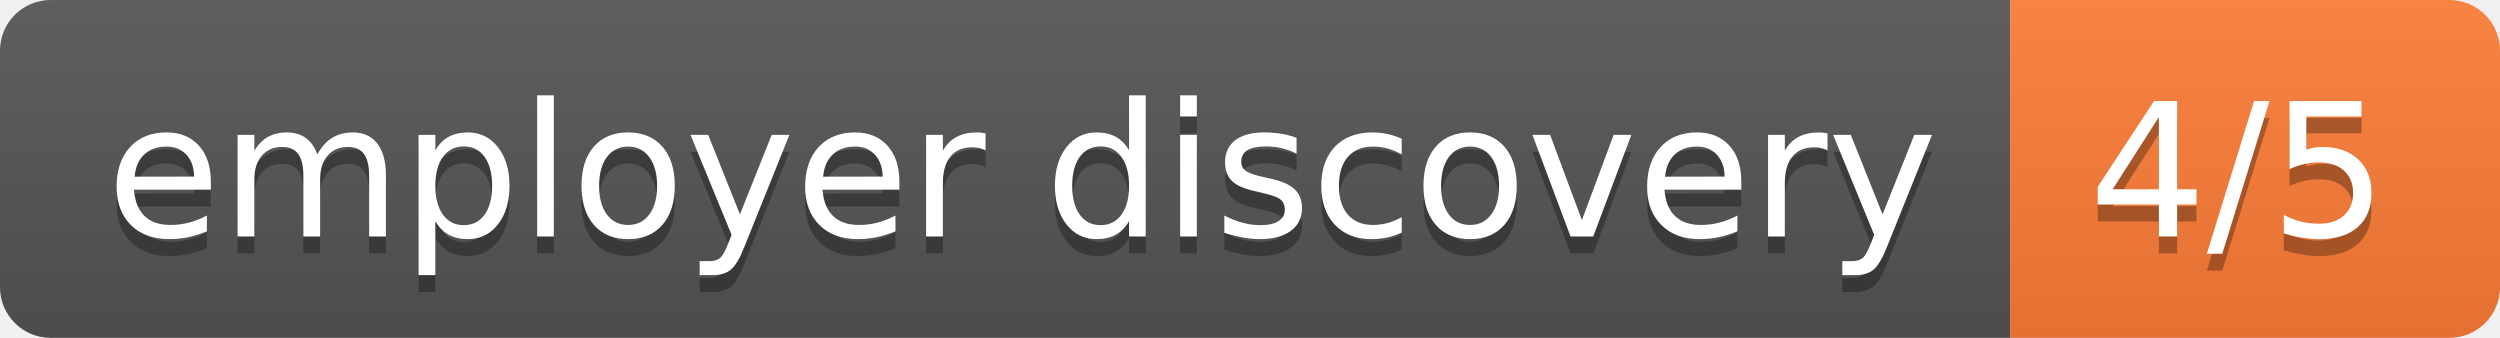
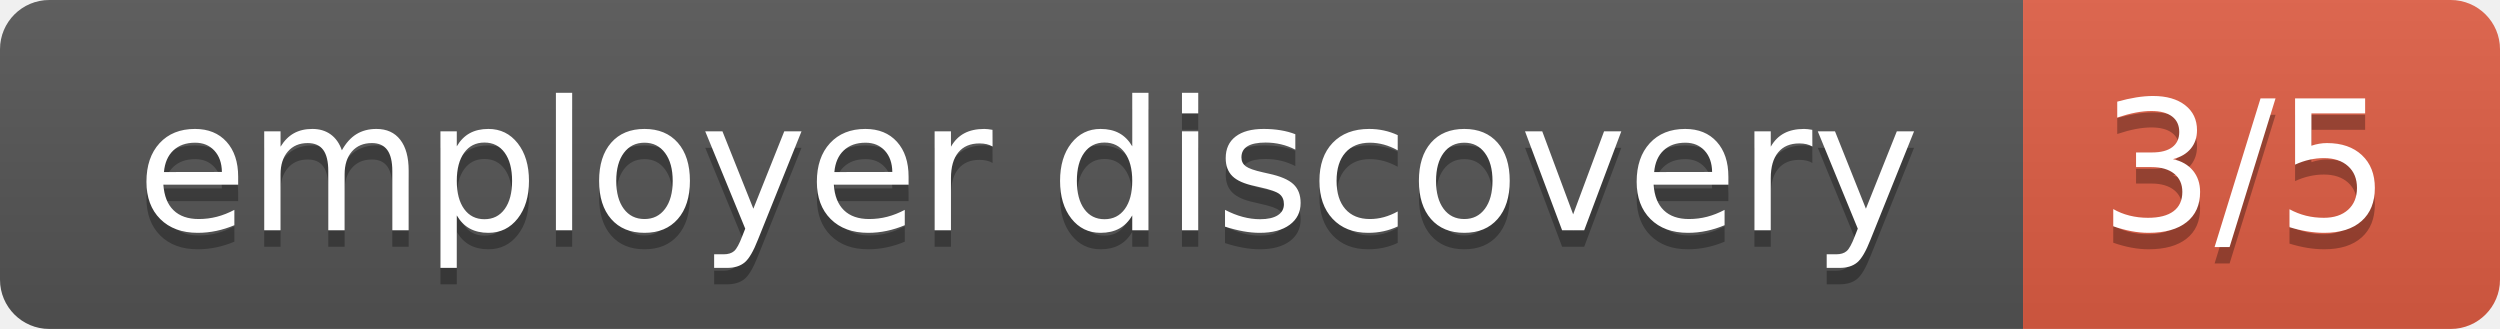
- <svg xmlns="http://www.w3.org/2000/svg" width="148" height="20" role="img" aria-label="employer discovery: 4/5">
+ <svg xmlns="http://www.w3.org/2000/svg" width="152" height="20" role="img" aria-label="employer discovery: 3/5">
  <linearGradient id="s" x2="0" y2="100%">
    <stop offset="0" stop-color="#bbb" stop-opacity=".1" />
    <stop offset="1" stop-opacity=".1" />
  </linearGradient>
  <clipPath id="r">
-     <rect width="148" height="20" rx="3" fill="#fff" />
+     <rect width="152" height="20" rx="3" fill="#fff" />
  </clipPath>
  <g clip-path="url(#r)">
-     <rect width="119" height="20" fill="#555" />
-     <rect x="119" width="29" height="20" fill="#fe7d37" />
-     <rect width="148" height="20" fill="url(#s)" />
+     <rect width="123" height="20" fill="#555" />
+     <rect x="123" width="29" height="20" fill="#e05d44" />
+     <rect width="152" height="20" fill="url(#s)" />
  </g>
  <g fill="#fff" text-anchor="middle" font-family="Verdana,Geneva,DejaVu Sans,sans-serif" text-rendering="geometricPrecision" font-size="110">
-     <text aria-hidden="true" x="605.0" y="150" fill="#010101" fill-opacity=".3" transform="scale(.1)" textLength="1090">employer discovery</text>
-     <text x="605.0" y="140" transform="scale(.1)" fill="#fff" textLength="1090">employer discovery</text>
-     <text aria-hidden="true" x="1325.0" y="150" fill="#010101" fill-opacity=".3" transform="scale(.1)" textLength="190">4/5</text>
-     <text x="1325.0" y="140" transform="scale(.1)" fill="#fff" textLength="190">4/5</text>
+     <text aria-hidden="true" x="625.0" y="150" fill="#010101" fill-opacity=".3" transform="scale(.1)" textLength="1130">employer discovery</text>
+     <text x="625.0" y="140" transform="scale(.1)" fill="#fff" textLength="1130">employer discovery</text>
+     <text aria-hidden="true" x="1365.0" y="150" fill="#010101" fill-opacity=".3" transform="scale(.1)" textLength="190">3/5</text>
+     <text x="1365.0" y="140" transform="scale(.1)" fill="#fff" textLength="190">3/5</text>
  </g>
</svg>
